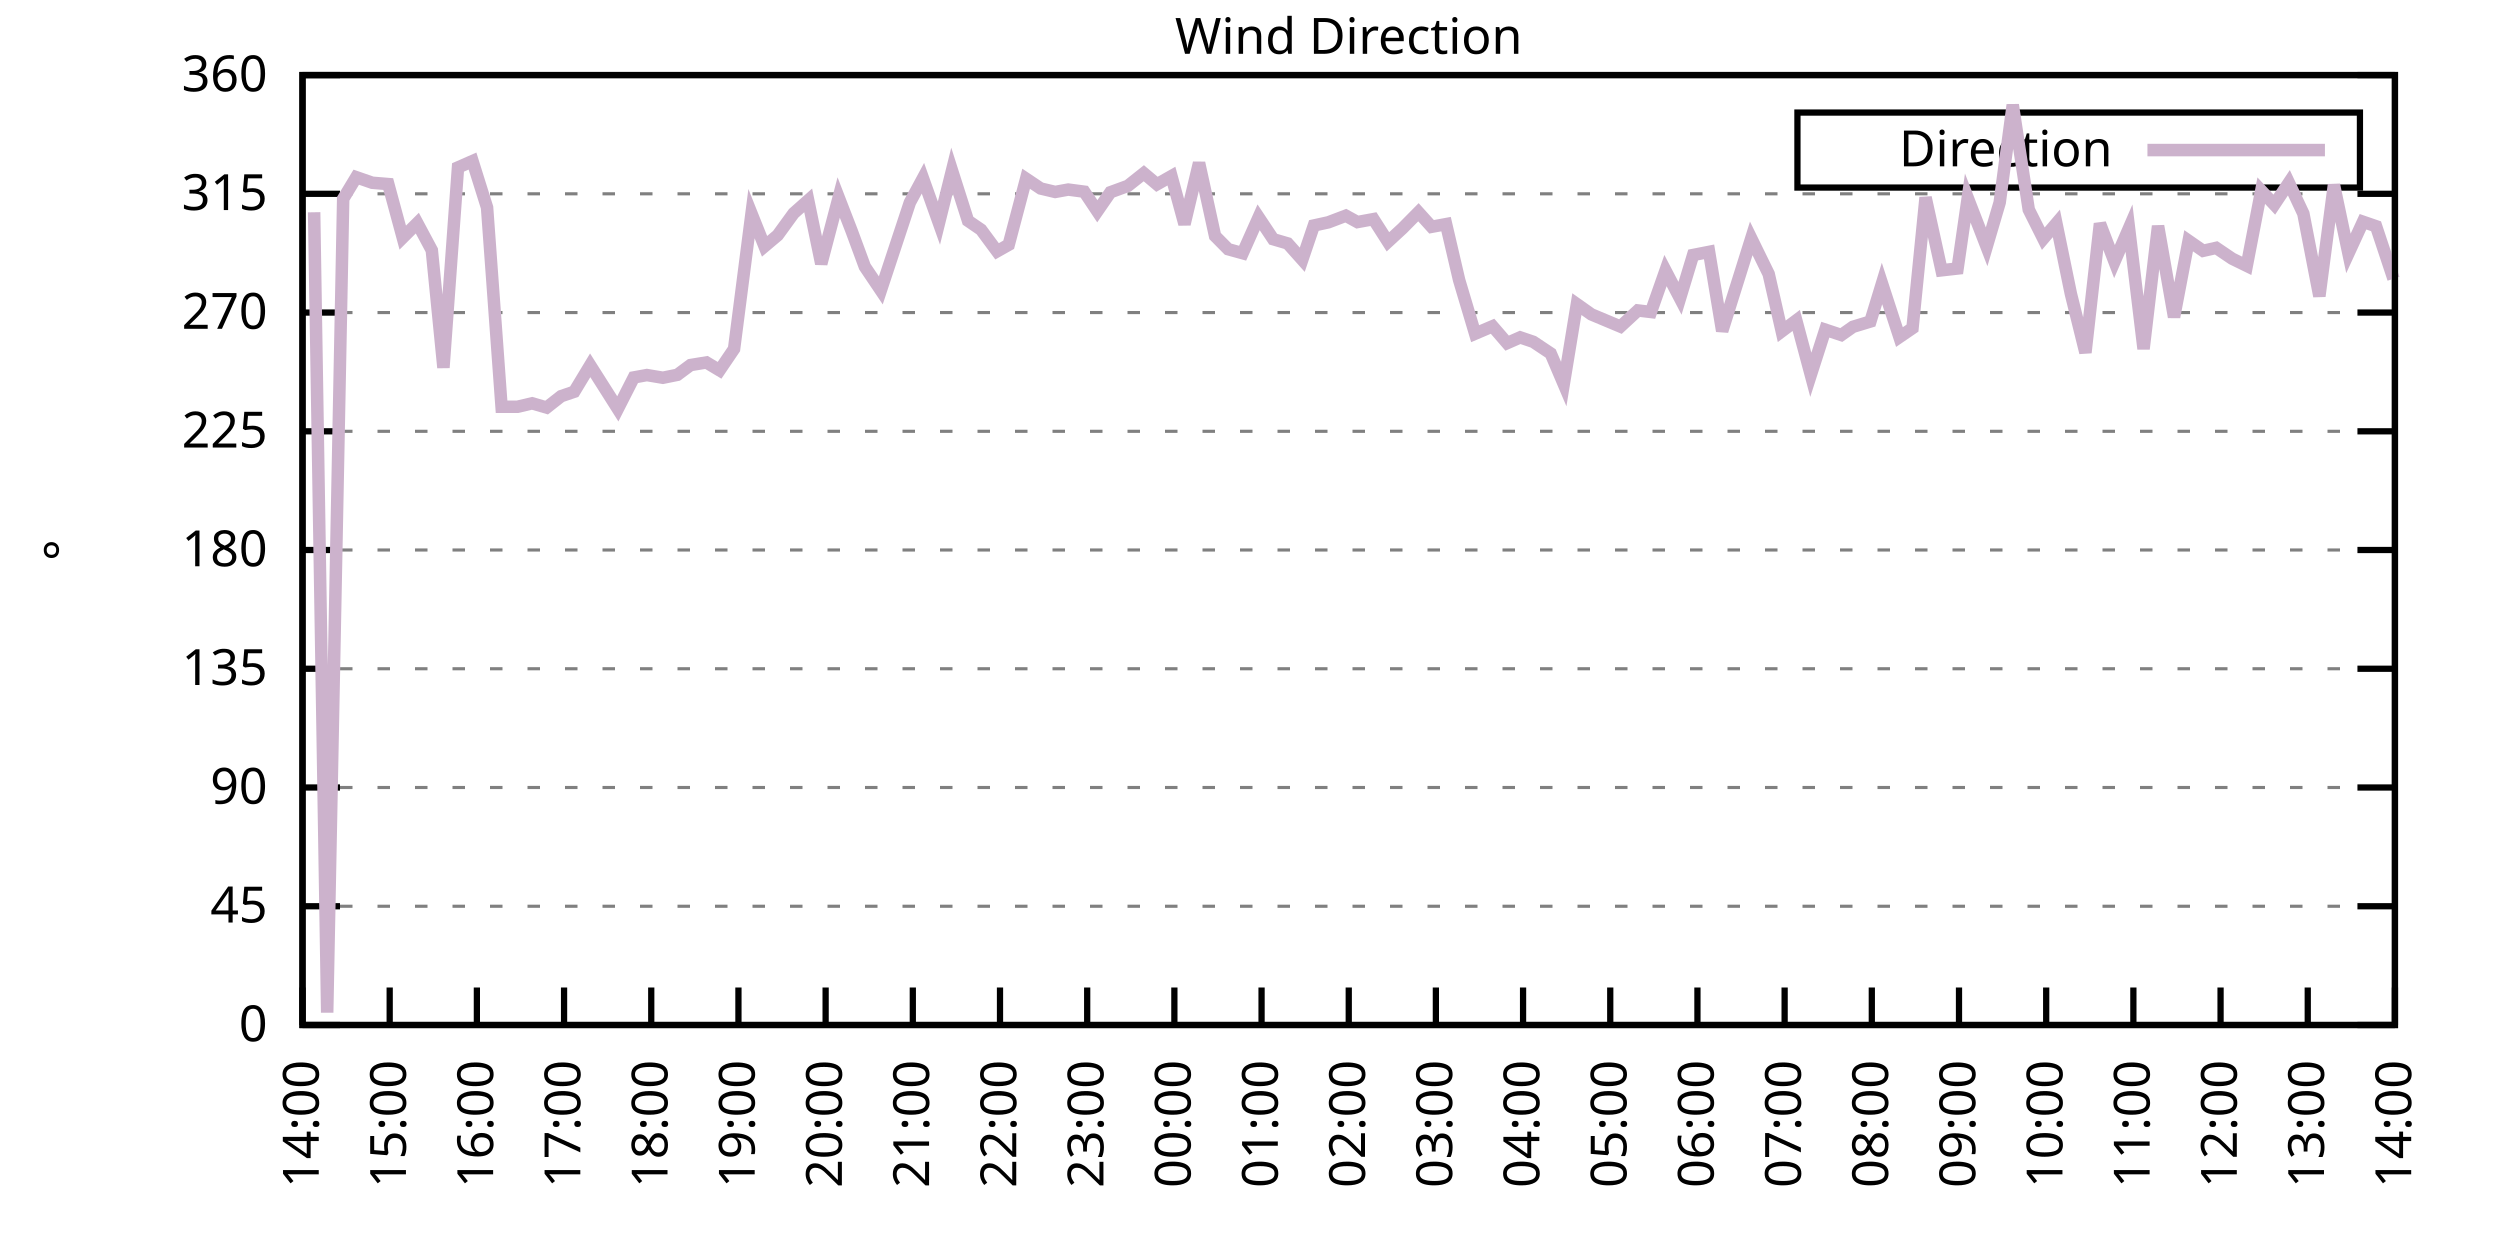
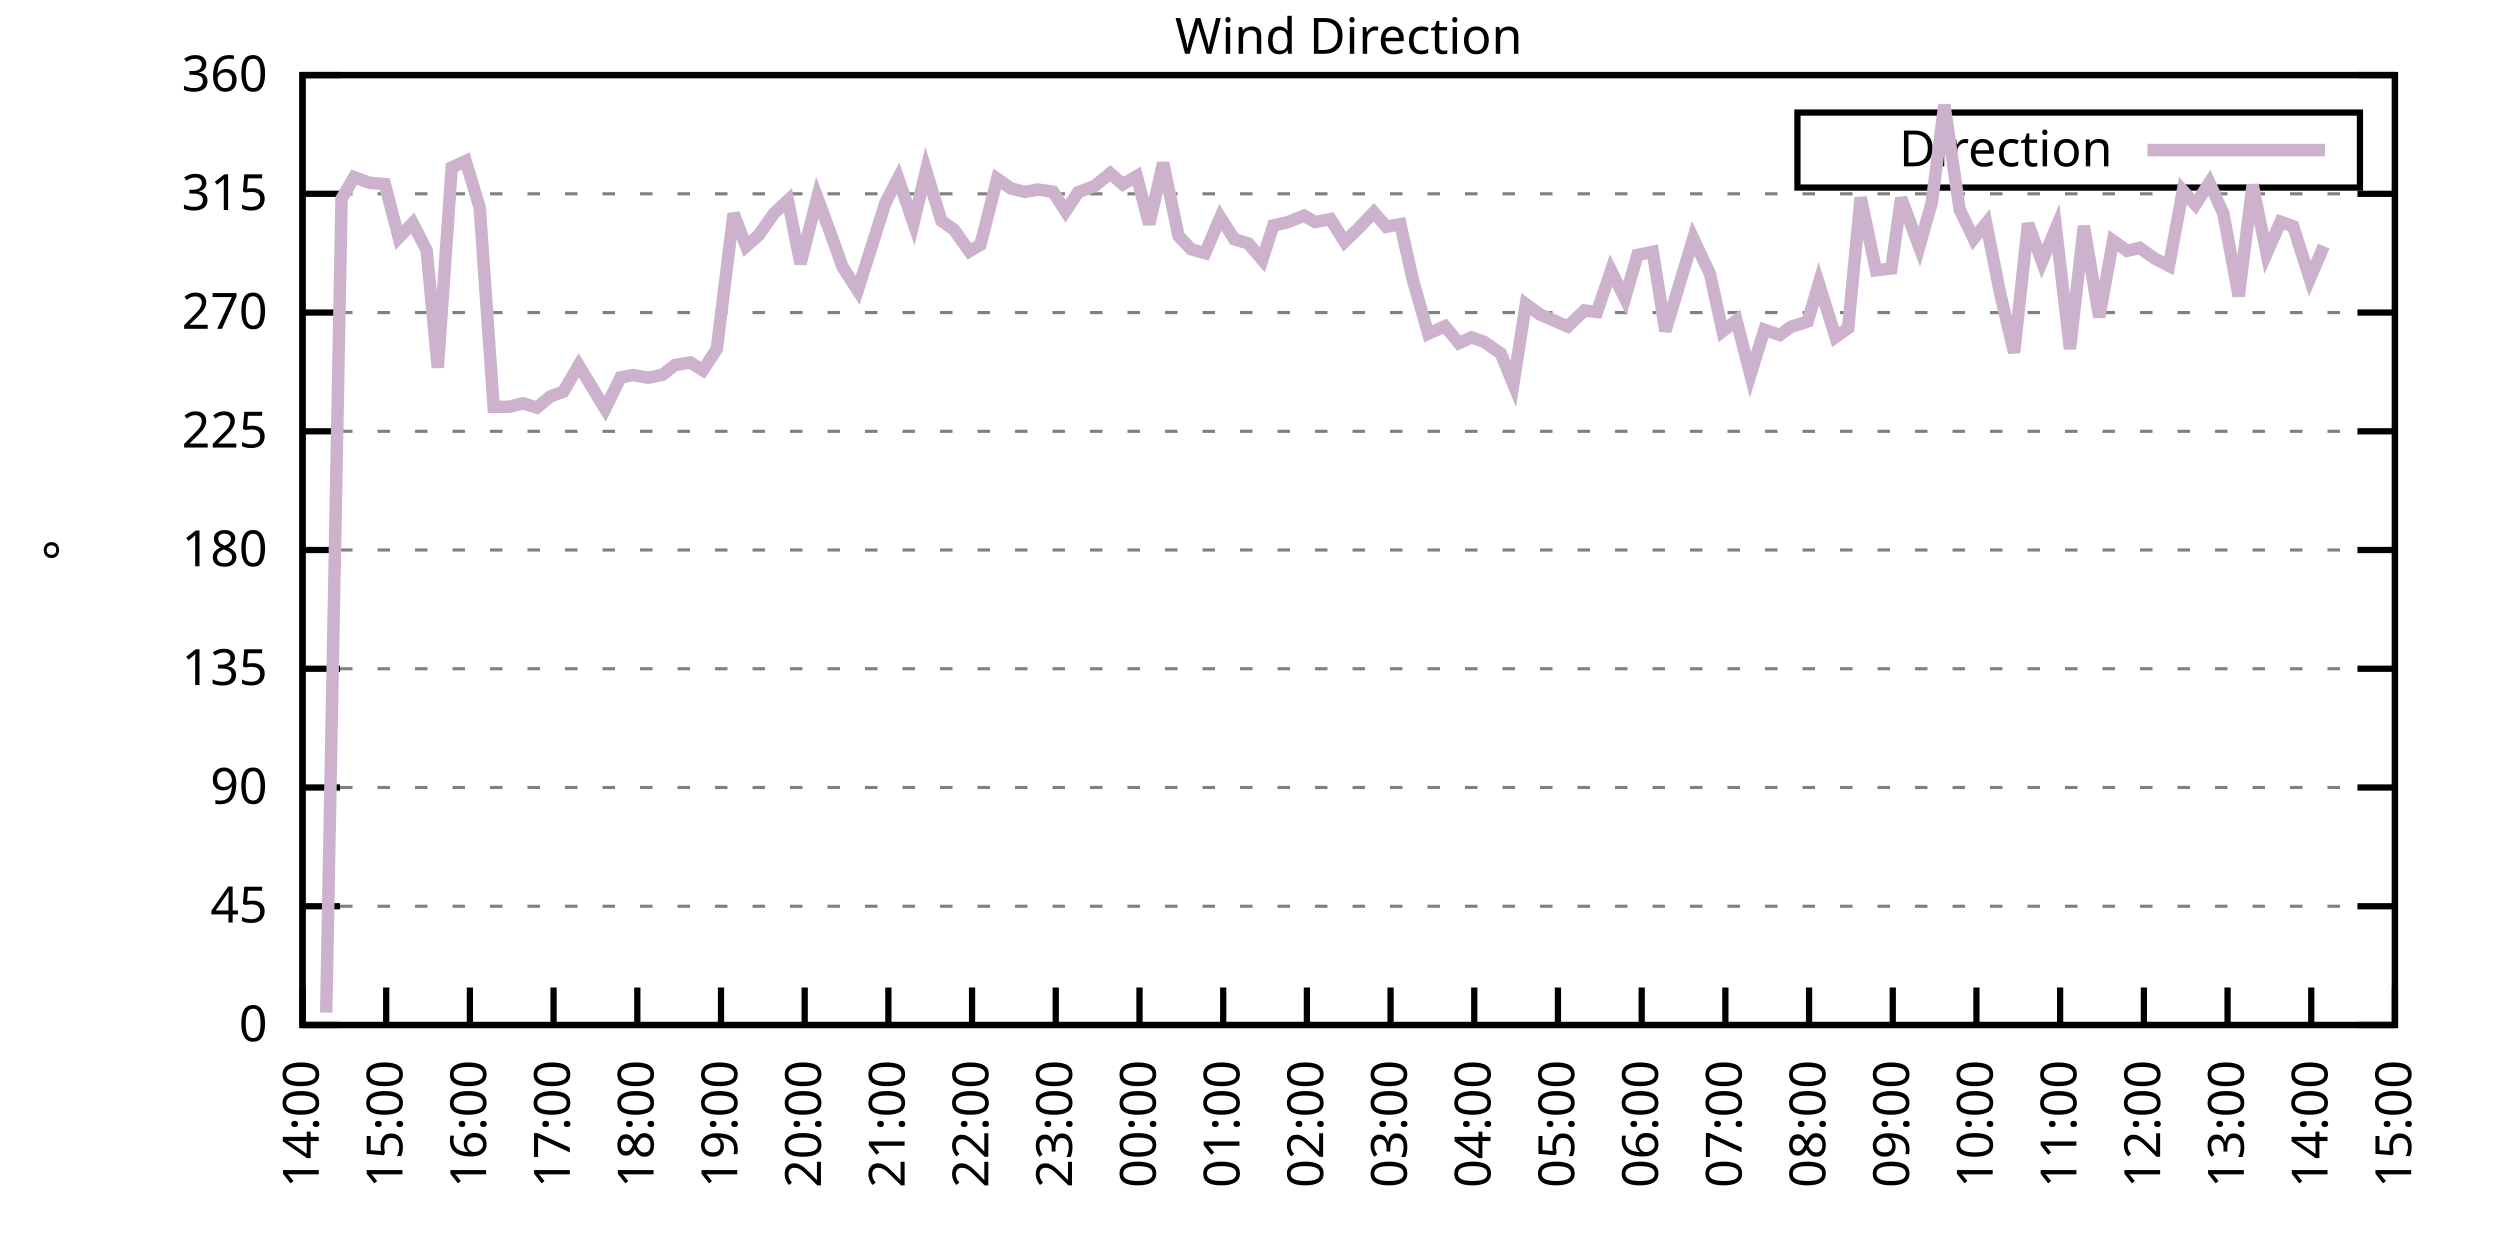
<svg xmlns="http://www.w3.org/2000/svg" xmlns:xlink="http://www.w3.org/1999/xlink" width="400" height="200" viewBox="0 0 400 200">
  <g id="gnuplot_canvas">
    <rect x="0" y="0" width="400" height="200" fill="none" />
    <defs>
      <circle id="gpDot" r="0.5" stroke-width="0.5" stroke="currentColor" />
      <path id="gpPt0" stroke-width="0.333" stroke="currentColor" d="M-1,0 h2 M0,-1 v2" />
      <path id="gpPt1" stroke-width="0.333" stroke="currentColor" d="M-1,-1 L1,1 M1,-1 L-1,1" />
      <path id="gpPt2" stroke-width="0.333" stroke="currentColor" d="M-1,0 L1,0 M0,-1 L0,1 M-1,-1 L1,1 M-1,1 L1,-1" />
      <rect id="gpPt3" stroke-width="0.333" stroke="currentColor" x="-1" y="-1" width="2" height="2" />
      <rect id="gpPt4" stroke-width="0.333" stroke="currentColor" fill="currentColor" x="-1" y="-1" width="2" height="2" />
      <circle id="gpPt5" stroke-width="0.333" stroke="currentColor" cx="0" cy="0" r="1" />
      <use xlink:href="#gpPt5" id="gpPt6" fill="currentColor" stroke="none" />
      <path id="gpPt7" stroke-width="0.333" stroke="currentColor" d="M0,-1.33 L-1.33,0.67 L1.33,0.67 z" />
      <use xlink:href="#gpPt7" id="gpPt8" fill="currentColor" stroke="none" />
      <use xlink:href="#gpPt7" id="gpPt9" stroke="currentColor" transform="rotate(180)" />
      <use xlink:href="#gpPt9" id="gpPt10" fill="currentColor" stroke="none" />
      <use xlink:href="#gpPt3" id="gpPt11" stroke="currentColor" transform="rotate(45)" />
      <use xlink:href="#gpPt11" id="gpPt12" fill="currentColor" stroke="none" />
      <path id="gpPt13" stroke-width="0.333" stroke="currentColor" d="M0,1.330 L1.265,0.411 L0.782,-1.067 L-0.782,-1.076 L-1.265,0.411 z" />
      <use xlink:href="#gpPt13" id="gpPt14" fill="currentColor" stroke="none" />
      <filter id="textbox" filterUnits="objectBoundingBox" x="0" y="0" height="1" width="1">
        <feFlood flood-color="white" flood-opacity="1" result="bgnd" />
        <feComposite in="SourceGraphic" in2="bgnd" operator="atop" />
      </filter>
      <filter id="greybox" filterUnits="objectBoundingBox" x="0" y="0" height="1" width="1">
        <feFlood flood-color="lightgrey" flood-opacity="1" result="grey" />
        <feComposite in="SourceGraphic" in2="grey" operator="atop" />
      </filter>
    </defs>
    <g fill="none" color="white" stroke="currentColor" stroke-width="1.00" stroke-linecap="butt" stroke-linejoin="miter">
</g>
    <g fill="none" color="black" stroke="currentColor" stroke-width="1.00" stroke-linecap="butt" stroke-linejoin="miter">
      <g stroke="none" shape-rendering="crispEdges">
        <polygon fill="rgb(255, 255, 255)" points="48.40,164.00 383.18,164.00 383.18,12.02 48.40,12.02 " />
      </g>
    </g>
    <g fill="none" color="black" stroke="currentColor" stroke-width="1.00" stroke-linecap="butt" stroke-linejoin="miter">
</g>
    <g fill="none" color="black" stroke="black" stroke-width="0.50" stroke-linecap="butt" stroke-linejoin="miter">
</g>
    <g fill="none" color="gray" stroke="currentColor" stroke-width="0.50" stroke-linecap="butt" stroke-linejoin="miter">
      <path stroke="gray" stroke-dasharray="2,4" class="gridline" d="M48.40,164.00 L383.19,164.00  " />
    </g>
    <g fill="none" color="gray" stroke="gray" stroke-width="1.00" stroke-linecap="butt" stroke-linejoin="miter">
</g>
    <g fill="none" color="black" stroke="currentColor" stroke-width="1.00" stroke-linecap="butt" stroke-linejoin="miter">
      <path stroke="black" d="M48.40,164.00 L54.40,164.00 M383.19,164.00 L377.19,164.00  " />
      <g transform="translate(42.80,166.60)" stroke="none" fill="black" font-family="Sans" font-size="8.00" text-anchor="end">
        <text>
          <tspan font-family="Sans"> 0</tspan>
        </text>
      </g>
    </g>
    <g fill="none" color="black" stroke="currentColor" stroke-width="1.00" stroke-linecap="butt" stroke-linejoin="miter">
</g>
    <g fill="none" color="black" stroke="black" stroke-width="0.50" stroke-linecap="butt" stroke-linejoin="miter">
</g>
    <g fill="none" color="gray" stroke="currentColor" stroke-width="0.50" stroke-linecap="butt" stroke-linejoin="miter">
      <path stroke="gray" stroke-dasharray="2,4" class="gridline" d="M48.40,145.00 L383.19,145.00  " />
    </g>
    <g fill="none" color="gray" stroke="gray" stroke-width="1.00" stroke-linecap="butt" stroke-linejoin="miter">
</g>
    <g fill="none" color="black" stroke="currentColor" stroke-width="1.00" stroke-linecap="butt" stroke-linejoin="miter">
      <path stroke="black" d="M48.40,145.00 L54.40,145.00 M383.19,145.00 L377.19,145.00  " />
      <g transform="translate(42.80,147.60)" stroke="none" fill="black" font-family="Sans" font-size="8.00" text-anchor="end">
        <text>
          <tspan font-family="Sans"> 45</tspan>
        </text>
      </g>
    </g>
    <g fill="none" color="black" stroke="currentColor" stroke-width="1.00" stroke-linecap="butt" stroke-linejoin="miter">
</g>
    <g fill="none" color="black" stroke="black" stroke-width="0.50" stroke-linecap="butt" stroke-linejoin="miter">
</g>
    <g fill="none" color="gray" stroke="currentColor" stroke-width="0.50" stroke-linecap="butt" stroke-linejoin="miter">
      <path stroke="gray" stroke-dasharray="2,4" class="gridline" d="M48.40,126.00 L383.19,126.00  " />
    </g>
    <g fill="none" color="gray" stroke="gray" stroke-width="1.00" stroke-linecap="butt" stroke-linejoin="miter">
</g>
    <g fill="none" color="black" stroke="currentColor" stroke-width="1.00" stroke-linecap="butt" stroke-linejoin="miter">
      <path stroke="black" d="M48.40,126.00 L54.40,126.00 M383.19,126.00 L377.19,126.00  " />
      <g transform="translate(42.80,128.60)" stroke="none" fill="black" font-family="Sans" font-size="8.00" text-anchor="end">
        <text>
          <tspan font-family="Sans"> 90</tspan>
        </text>
      </g>
    </g>
    <g fill="none" color="black" stroke="currentColor" stroke-width="1.00" stroke-linecap="butt" stroke-linejoin="miter">
</g>
    <g fill="none" color="black" stroke="black" stroke-width="0.50" stroke-linecap="butt" stroke-linejoin="miter">
</g>
    <g fill="none" color="gray" stroke="currentColor" stroke-width="0.50" stroke-linecap="butt" stroke-linejoin="miter">
      <path stroke="gray" stroke-dasharray="2,4" class="gridline" d="M48.40,107.00 L383.19,107.00  " />
    </g>
    <g fill="none" color="gray" stroke="gray" stroke-width="1.00" stroke-linecap="butt" stroke-linejoin="miter">
</g>
    <g fill="none" color="black" stroke="currentColor" stroke-width="1.00" stroke-linecap="butt" stroke-linejoin="miter">
      <path stroke="black" d="M48.40,107.00 L54.40,107.00 M383.19,107.00 L377.19,107.00  " />
      <g transform="translate(42.80,109.60)" stroke="none" fill="black" font-family="Sans" font-size="8.00" text-anchor="end">
        <text>
          <tspan font-family="Sans"> 135</tspan>
        </text>
      </g>
    </g>
    <g fill="none" color="black" stroke="currentColor" stroke-width="1.00" stroke-linecap="butt" stroke-linejoin="miter">
</g>
    <g fill="none" color="black" stroke="black" stroke-width="0.50" stroke-linecap="butt" stroke-linejoin="miter">
</g>
    <g fill="none" color="gray" stroke="currentColor" stroke-width="0.50" stroke-linecap="butt" stroke-linejoin="miter">
      <path stroke="gray" stroke-dasharray="2,4" class="gridline" d="M48.40,88.00 L383.19,88.00  " />
    </g>
    <g fill="none" color="gray" stroke="gray" stroke-width="1.00" stroke-linecap="butt" stroke-linejoin="miter">
</g>
    <g fill="none" color="black" stroke="currentColor" stroke-width="1.00" stroke-linecap="butt" stroke-linejoin="miter">
      <path stroke="black" d="M48.40,88.00 L54.40,88.00 M383.19,88.00 L377.19,88.00  " />
      <g transform="translate(42.80,90.60)" stroke="none" fill="black" font-family="Sans" font-size="8.00" text-anchor="end">
        <text>
          <tspan font-family="Sans"> 180</tspan>
        </text>
      </g>
    </g>
    <g fill="none" color="black" stroke="currentColor" stroke-width="1.00" stroke-linecap="butt" stroke-linejoin="miter">
</g>
    <g fill="none" color="black" stroke="black" stroke-width="0.50" stroke-linecap="butt" stroke-linejoin="miter">
</g>
    <g fill="none" color="gray" stroke="currentColor" stroke-width="0.50" stroke-linecap="butt" stroke-linejoin="miter">
      <path stroke="gray" stroke-dasharray="2,4" class="gridline" d="M48.40,69.01 L383.19,69.01  " />
    </g>
    <g fill="none" color="gray" stroke="gray" stroke-width="1.00" stroke-linecap="butt" stroke-linejoin="miter">
</g>
    <g fill="none" color="black" stroke="currentColor" stroke-width="1.00" stroke-linecap="butt" stroke-linejoin="miter">
      <path stroke="black" d="M48.40,69.01 L54.40,69.01 M383.19,69.01 L377.19,69.01  " />
      <g transform="translate(42.80,71.61)" stroke="none" fill="black" font-family="Sans" font-size="8.00" text-anchor="end">
        <text>
          <tspan font-family="Sans"> 225</tspan>
        </text>
      </g>
    </g>
    <g fill="none" color="black" stroke="currentColor" stroke-width="1.00" stroke-linecap="butt" stroke-linejoin="miter">
</g>
    <g fill="none" color="black" stroke="black" stroke-width="0.50" stroke-linecap="butt" stroke-linejoin="miter">
</g>
    <g fill="none" color="gray" stroke="currentColor" stroke-width="0.50" stroke-linecap="butt" stroke-linejoin="miter">
      <path stroke="gray" stroke-dasharray="2,4" class="gridline" d="M48.40,50.01 L383.19,50.01  " />
    </g>
    <g fill="none" color="gray" stroke="gray" stroke-width="1.00" stroke-linecap="butt" stroke-linejoin="miter">
</g>
    <g fill="none" color="black" stroke="currentColor" stroke-width="1.00" stroke-linecap="butt" stroke-linejoin="miter">
      <path stroke="black" d="M48.40,50.01 L54.40,50.01 M383.19,50.01 L377.19,50.01  " />
      <g transform="translate(42.80,52.61)" stroke="none" fill="black" font-family="Sans" font-size="8.00" text-anchor="end">
        <text>
          <tspan font-family="Sans"> 270</tspan>
        </text>
      </g>
    </g>
    <g fill="none" color="black" stroke="currentColor" stroke-width="1.00" stroke-linecap="butt" stroke-linejoin="miter">
</g>
    <g fill="none" color="black" stroke="black" stroke-width="0.50" stroke-linecap="butt" stroke-linejoin="miter">
</g>
    <g fill="none" color="gray" stroke="currentColor" stroke-width="0.50" stroke-linecap="butt" stroke-linejoin="miter">
      <path stroke="gray" stroke-dasharray="2,4" class="gridline" d="M48.40,31.01 L383.19,31.01  " />
    </g>
    <g fill="none" color="gray" stroke="gray" stroke-width="1.00" stroke-linecap="butt" stroke-linejoin="miter">
</g>
    <g fill="none" color="black" stroke="currentColor" stroke-width="1.00" stroke-linecap="butt" stroke-linejoin="miter">
      <path stroke="black" d="M48.40,31.01 L54.40,31.01 M383.19,31.01 L377.19,31.01  " />
      <g transform="translate(42.80,33.61)" stroke="none" fill="black" font-family="Sans" font-size="8.00" text-anchor="end">
        <text>
          <tspan font-family="Sans"> 315</tspan>
        </text>
      </g>
    </g>
    <g fill="none" color="black" stroke="currentColor" stroke-width="1.00" stroke-linecap="butt" stroke-linejoin="miter">
</g>
    <g fill="none" color="black" stroke="black" stroke-width="0.50" stroke-linecap="butt" stroke-linejoin="miter">
</g>
    <g fill="none" color="gray" stroke="currentColor" stroke-width="0.50" stroke-linecap="butt" stroke-linejoin="miter">
      <path stroke="gray" stroke-dasharray="2,4" class="gridline" d="M48.40,12.01 L383.19,12.01  " />
    </g>
    <g fill="none" color="gray" stroke="gray" stroke-width="1.00" stroke-linecap="butt" stroke-linejoin="miter">
</g>
    <g fill="none" color="black" stroke="currentColor" stroke-width="1.00" stroke-linecap="butt" stroke-linejoin="miter">
      <path stroke="black" d="M48.40,12.01 L54.40,12.01 M383.19,12.01 L377.19,12.01  " />
      <g transform="translate(42.80,14.61)" stroke="none" fill="black" font-family="Sans" font-size="8.00" text-anchor="end">
        <text>
          <tspan font-family="Sans"> 360</tspan>
        </text>
      </g>
    </g>
    <g fill="none" color="black" stroke="currentColor" stroke-width="1.00" stroke-linecap="butt" stroke-linejoin="miter">
      <path stroke="black" d="M48.40,164.00 L48.40,158.00  " />
      <g transform="translate(51.00,169.60) rotate(270.00)" stroke="none" fill="black" font-family="Sans" font-size="8.00" text-anchor="end">
        <text>
          <tspan font-family="Sans">14:00</tspan>
        </text>
      </g>
    </g>
    <g fill="none" color="black" stroke="currentColor" stroke-width="1.00" stroke-linecap="butt" stroke-linejoin="miter">
-       <path stroke="black" d="M62.35,164.00 L62.35,158.00  " />
-       <g transform="translate(64.95,169.60) rotate(270.00)" stroke="none" fill="black" font-family="Sans" font-size="8.00" text-anchor="end">
+       <path stroke="black" d="M61.79,164.00 L61.79,158.00  " />
+       <g transform="translate(64.39,169.60) rotate(270.00)" stroke="none" fill="black" font-family="Sans" font-size="8.00" text-anchor="end">
        <text>
          <tspan font-family="Sans">15:00</tspan>
        </text>
      </g>
    </g>
    <g fill="none" color="black" stroke="currentColor" stroke-width="1.00" stroke-linecap="butt" stroke-linejoin="miter">
-       <path stroke="black" d="M76.30,164.00 L76.30,158.00  " />
-       <g transform="translate(78.90,169.60) rotate(270.00)" stroke="none" fill="black" font-family="Sans" font-size="8.00" text-anchor="end">
+       <path stroke="black" d="M75.18,164.00 L75.18,158.00  " />
+       <g transform="translate(77.78,169.60) rotate(270.00)" stroke="none" fill="black" font-family="Sans" font-size="8.00" text-anchor="end">
        <text>
          <tspan font-family="Sans">16:00</tspan>
        </text>
      </g>
    </g>
    <g fill="none" color="black" stroke="currentColor" stroke-width="1.00" stroke-linecap="butt" stroke-linejoin="miter">
-       <path stroke="black" d="M90.25,164.00 L90.25,158.00  " />
-       <g transform="translate(92.85,169.60) rotate(270.00)" stroke="none" fill="black" font-family="Sans" font-size="8.00" text-anchor="end">
+       <path stroke="black" d="M88.57,164.00 L88.57,158.00  " />
+       <g transform="translate(91.17,169.60) rotate(270.00)" stroke="none" fill="black" font-family="Sans" font-size="8.00" text-anchor="end">
        <text>
          <tspan font-family="Sans">17:00</tspan>
        </text>
      </g>
    </g>
    <g fill="none" color="black" stroke="currentColor" stroke-width="1.00" stroke-linecap="butt" stroke-linejoin="miter">
-       <path stroke="black" d="M104.20,164.00 L104.20,158.00  " />
-       <g transform="translate(106.80,169.60) rotate(270.00)" stroke="none" fill="black" font-family="Sans" font-size="8.00" text-anchor="end">
+       <path stroke="black" d="M101.97,164.00 L101.97,158.00  " />
+       <g transform="translate(104.57,169.60) rotate(270.00)" stroke="none" fill="black" font-family="Sans" font-size="8.00" text-anchor="end">
        <text>
          <tspan font-family="Sans">18:00</tspan>
        </text>
      </g>
    </g>
    <g fill="none" color="black" stroke="currentColor" stroke-width="1.00" stroke-linecap="butt" stroke-linejoin="miter">
-       <path stroke="black" d="M118.15,164.00 L118.15,158.00  " />
-       <g transform="translate(120.75,169.60) rotate(270.00)" stroke="none" fill="black" font-family="Sans" font-size="8.00" text-anchor="end">
+       <path stroke="black" d="M115.36,164.00 L115.36,158.00  " />
+       <g transform="translate(117.96,169.60) rotate(270.00)" stroke="none" fill="black" font-family="Sans" font-size="8.00" text-anchor="end">
        <text>
          <tspan font-family="Sans">19:00</tspan>
        </text>
      </g>
    </g>
    <g fill="none" color="black" stroke="currentColor" stroke-width="1.00" stroke-linecap="butt" stroke-linejoin="miter">
-       <path stroke="black" d="M132.10,164.00 L132.10,158.00  " />
-       <g transform="translate(134.70,169.60) rotate(270.00)" stroke="none" fill="black" font-family="Sans" font-size="8.00" text-anchor="end">
+       <path stroke="black" d="M128.75,164.00 L128.75,158.00  " />
+       <g transform="translate(131.35,169.60) rotate(270.00)" stroke="none" fill="black" font-family="Sans" font-size="8.00" text-anchor="end">
        <text>
          <tspan font-family="Sans">20:00</tspan>
        </text>
      </g>
    </g>
    <g fill="none" color="black" stroke="currentColor" stroke-width="1.00" stroke-linecap="butt" stroke-linejoin="miter">
-       <path stroke="black" d="M146.05,164.00 L146.05,158.00  " />
-       <g transform="translate(148.65,169.60) rotate(270.00)" stroke="none" fill="black" font-family="Sans" font-size="8.00" text-anchor="end">
+       <path stroke="black" d="M142.14,164.00 L142.14,158.00  " />
+       <g transform="translate(144.74,169.60) rotate(270.00)" stroke="none" fill="black" font-family="Sans" font-size="8.00" text-anchor="end">
        <text>
          <tspan font-family="Sans">21:00</tspan>
        </text>
      </g>
    </g>
    <g fill="none" color="black" stroke="currentColor" stroke-width="1.00" stroke-linecap="butt" stroke-linejoin="miter">
-       <path stroke="black" d="M160.00,164.00 L160.00,158.00  " />
-       <g transform="translate(162.60,169.60) rotate(270.00)" stroke="none" fill="black" font-family="Sans" font-size="8.00" text-anchor="end">
+       <path stroke="black" d="M155.53,164.00 L155.53,158.00  " />
+       <g transform="translate(158.13,169.60) rotate(270.00)" stroke="none" fill="black" font-family="Sans" font-size="8.00" text-anchor="end">
        <text>
          <tspan font-family="Sans">22:00</tspan>
        </text>
      </g>
    </g>
    <g fill="none" color="black" stroke="currentColor" stroke-width="1.00" stroke-linecap="butt" stroke-linejoin="miter">
-       <path stroke="black" d="M173.95,164.00 L173.95,158.00  " />
-       <g transform="translate(176.55,169.60) rotate(270.00)" stroke="none" fill="black" font-family="Sans" font-size="8.00" text-anchor="end">
+       <path stroke="black" d="M168.92,164.00 L168.92,158.00  " />
+       <g transform="translate(171.52,169.60) rotate(270.00)" stroke="none" fill="black" font-family="Sans" font-size="8.00" text-anchor="end">
        <text>
          <tspan font-family="Sans">23:00</tspan>
        </text>
      </g>
    </g>
    <g fill="none" color="black" stroke="currentColor" stroke-width="1.00" stroke-linecap="butt" stroke-linejoin="miter">
-       <path stroke="black" d="M187.90,164.00 L187.90,158.00  " />
-       <g transform="translate(190.50,169.60) rotate(270.00)" stroke="none" fill="black" font-family="Sans" font-size="8.00" text-anchor="end">
+       <path stroke="black" d="M182.32,164.00 L182.32,158.00  " />
+       <g transform="translate(184.92,169.60) rotate(270.00)" stroke="none" fill="black" font-family="Sans" font-size="8.00" text-anchor="end">
        <text>
          <tspan font-family="Sans">00:00</tspan>
        </text>
      </g>
    </g>
    <g fill="none" color="black" stroke="currentColor" stroke-width="1.00" stroke-linecap="butt" stroke-linejoin="miter">
-       <path stroke="black" d="M201.85,164.00 L201.85,158.00  " />
-       <g transform="translate(204.45,169.60) rotate(270.00)" stroke="none" fill="black" font-family="Sans" font-size="8.00" text-anchor="end">
+       <path stroke="black" d="M195.71,164.00 L195.71,158.00  " />
+       <g transform="translate(198.31,169.60) rotate(270.00)" stroke="none" fill="black" font-family="Sans" font-size="8.00" text-anchor="end">
        <text>
          <tspan font-family="Sans">01:00</tspan>
        </text>
      </g>
    </g>
    <g fill="none" color="black" stroke="currentColor" stroke-width="1.00" stroke-linecap="butt" stroke-linejoin="miter">
-       <path stroke="black" d="M215.80,164.00 L215.80,158.00  " />
-       <g transform="translate(218.40,169.60) rotate(270.00)" stroke="none" fill="black" font-family="Sans" font-size="8.00" text-anchor="end">
+       <path stroke="black" d="M209.10,164.00 L209.10,158.00  " />
+       <g transform="translate(211.70,169.60) rotate(270.00)" stroke="none" fill="black" font-family="Sans" font-size="8.00" text-anchor="end">
        <text>
          <tspan font-family="Sans">02:00</tspan>
        </text>
      </g>
    </g>
    <g fill="none" color="black" stroke="currentColor" stroke-width="1.00" stroke-linecap="butt" stroke-linejoin="miter">
-       <path stroke="black" d="M229.74,164.00 L229.74,158.00  " />
-       <g transform="translate(232.34,169.60) rotate(270.00)" stroke="none" fill="black" font-family="Sans" font-size="8.00" text-anchor="end">
+       <path stroke="black" d="M222.49,164.00 L222.49,158.00  " />
+       <g transform="translate(225.09,169.60) rotate(270.00)" stroke="none" fill="black" font-family="Sans" font-size="8.00" text-anchor="end">
        <text>
          <tspan font-family="Sans">03:00</tspan>
        </text>
      </g>
    </g>
    <g fill="none" color="black" stroke="currentColor" stroke-width="1.00" stroke-linecap="butt" stroke-linejoin="miter">
-       <path stroke="black" d="M243.69,164.00 L243.69,158.00  " />
-       <g transform="translate(246.29,169.60) rotate(270.00)" stroke="none" fill="black" font-family="Sans" font-size="8.00" text-anchor="end">
+       <path stroke="black" d="M235.88,164.00 L235.88,158.00  " />
+       <g transform="translate(238.48,169.60) rotate(270.00)" stroke="none" fill="black" font-family="Sans" font-size="8.00" text-anchor="end">
        <text>
          <tspan font-family="Sans">04:00</tspan>
        </text>
      </g>
    </g>
    <g fill="none" color="black" stroke="currentColor" stroke-width="1.00" stroke-linecap="butt" stroke-linejoin="miter">
-       <path stroke="black" d="M257.64,164.00 L257.64,158.00  " />
-       <g transform="translate(260.24,169.60) rotate(270.00)" stroke="none" fill="black" font-family="Sans" font-size="8.00" text-anchor="end">
+       <path stroke="black" d="M249.27,164.00 L249.27,158.00  " />
+       <g transform="translate(251.87,169.60) rotate(270.00)" stroke="none" fill="black" font-family="Sans" font-size="8.00" text-anchor="end">
        <text>
          <tspan font-family="Sans">05:00</tspan>
        </text>
      </g>
    </g>
    <g fill="none" color="black" stroke="currentColor" stroke-width="1.00" stroke-linecap="butt" stroke-linejoin="miter">
-       <path stroke="black" d="M271.59,164.00 L271.59,158.00  " />
-       <g transform="translate(274.19,169.60) rotate(270.00)" stroke="none" fill="black" font-family="Sans" font-size="8.00" text-anchor="end">
+       <path stroke="black" d="M262.67,164.00 L262.67,158.00  " />
+       <g transform="translate(265.27,169.60) rotate(270.00)" stroke="none" fill="black" font-family="Sans" font-size="8.00" text-anchor="end">
        <text>
          <tspan font-family="Sans">06:00</tspan>
        </text>
      </g>
    </g>
    <g fill="none" color="black" stroke="currentColor" stroke-width="1.00" stroke-linecap="butt" stroke-linejoin="miter">
-       <path stroke="black" d="M285.54,164.00 L285.54,158.00  " />
-       <g transform="translate(288.14,169.60) rotate(270.00)" stroke="none" fill="black" font-family="Sans" font-size="8.00" text-anchor="end">
+       <path stroke="black" d="M276.06,164.00 L276.06,158.00  " />
+       <g transform="translate(278.66,169.60) rotate(270.00)" stroke="none" fill="black" font-family="Sans" font-size="8.00" text-anchor="end">
        <text>
          <tspan font-family="Sans">07:00</tspan>
        </text>
      </g>
    </g>
    <g fill="none" color="black" stroke="currentColor" stroke-width="1.00" stroke-linecap="butt" stroke-linejoin="miter">
-       <path stroke="black" d="M299.49,164.00 L299.49,158.00  " />
-       <g transform="translate(302.09,169.60) rotate(270.00)" stroke="none" fill="black" font-family="Sans" font-size="8.00" text-anchor="end">
+       <path stroke="black" d="M289.45,164.00 L289.45,158.00  " />
+       <g transform="translate(292.05,169.60) rotate(270.00)" stroke="none" fill="black" font-family="Sans" font-size="8.00" text-anchor="end">
        <text>
          <tspan font-family="Sans">08:00</tspan>
        </text>
      </g>
    </g>
    <g fill="none" color="black" stroke="currentColor" stroke-width="1.00" stroke-linecap="butt" stroke-linejoin="miter">
-       <path stroke="black" d="M313.44,164.00 L313.44,158.00  " />
-       <g transform="translate(316.04,169.60) rotate(270.00)" stroke="none" fill="black" font-family="Sans" font-size="8.00" text-anchor="end">
+       <path stroke="black" d="M302.84,164.00 L302.84,158.00  " />
+       <g transform="translate(305.44,169.60) rotate(270.00)" stroke="none" fill="black" font-family="Sans" font-size="8.00" text-anchor="end">
        <text>
          <tspan font-family="Sans">09:00</tspan>
        </text>
      </g>
    </g>
    <g fill="none" color="black" stroke="currentColor" stroke-width="1.00" stroke-linecap="butt" stroke-linejoin="miter">
-       <path stroke="black" d="M327.39,164.00 L327.39,158.00  " />
-       <g transform="translate(329.99,169.60) rotate(270.00)" stroke="none" fill="black" font-family="Sans" font-size="8.00" text-anchor="end">
+       <path stroke="black" d="M316.23,164.00 L316.23,158.00  " />
+       <g transform="translate(318.83,169.60) rotate(270.00)" stroke="none" fill="black" font-family="Sans" font-size="8.00" text-anchor="end">
        <text>
          <tspan font-family="Sans">10:00</tspan>
        </text>
      </g>
    </g>
    <g fill="none" color="black" stroke="currentColor" stroke-width="1.00" stroke-linecap="butt" stroke-linejoin="miter">
-       <path stroke="black" d="M341.34,164.00 L341.34,158.00  " />
-       <g transform="translate(343.94,169.60) rotate(270.00)" stroke="none" fill="black" font-family="Sans" font-size="8.00" text-anchor="end">
+       <path stroke="black" d="M329.62,164.00 L329.62,158.00  " />
+       <g transform="translate(332.22,169.60) rotate(270.00)" stroke="none" fill="black" font-family="Sans" font-size="8.00" text-anchor="end">
        <text>
          <tspan font-family="Sans">11:00</tspan>
        </text>
      </g>
    </g>
    <g fill="none" color="black" stroke="currentColor" stroke-width="1.00" stroke-linecap="butt" stroke-linejoin="miter">
-       <path stroke="black" d="M355.29,164.00 L355.29,158.00  " />
-       <g transform="translate(357.89,169.60) rotate(270.00)" stroke="none" fill="black" font-family="Sans" font-size="8.00" text-anchor="end">
+       <path stroke="black" d="M343.02,164.00 L343.02,158.00  " />
+       <g transform="translate(345.62,169.60) rotate(270.00)" stroke="none" fill="black" font-family="Sans" font-size="8.00" text-anchor="end">
        <text>
          <tspan font-family="Sans">12:00</tspan>
        </text>
      </g>
    </g>
    <g fill="none" color="black" stroke="currentColor" stroke-width="1.00" stroke-linecap="butt" stroke-linejoin="miter">
-       <path stroke="black" d="M369.24,164.00 L369.24,158.00  " />
-       <g transform="translate(371.84,169.60) rotate(270.00)" stroke="none" fill="black" font-family="Sans" font-size="8.00" text-anchor="end">
+       <path stroke="black" d="M356.41,164.00 L356.41,158.00  " />
+       <g transform="translate(359.01,169.60) rotate(270.00)" stroke="none" fill="black" font-family="Sans" font-size="8.00" text-anchor="end">
        <text>
          <tspan font-family="Sans">13:00</tspan>
+         </text>
+       </g>
+     </g>
+     <g fill="none" color="black" stroke="currentColor" stroke-width="1.00" stroke-linecap="butt" stroke-linejoin="miter">
+       <path stroke="black" d="M369.80,164.00 L369.80,158.00  " />
+       <g transform="translate(372.40,169.60) rotate(270.00)" stroke="none" fill="black" font-family="Sans" font-size="8.00" text-anchor="end">
+         <text>
+           <tspan font-family="Sans">14:00</tspan>
        </text>
      </g>
    </g>
    <g fill="none" color="black" stroke="currentColor" stroke-width="1.00" stroke-linecap="butt" stroke-linejoin="miter">
      <path stroke="black" d="M383.19,164.00 L383.19,158.00  " />
      <g transform="translate(385.79,169.60) rotate(270.00)" stroke="none" fill="black" font-family="Sans" font-size="8.00" text-anchor="end">
        <text>
-           <tspan font-family="Sans">14:00</tspan>
+           <tspan font-family="Sans">15:00</tspan>
        </text>
      </g>
    </g>
    <g fill="none" color="black" stroke="currentColor" stroke-width="1.00" stroke-linecap="butt" stroke-linejoin="miter">
</g>
    <g fill="none" color="black" stroke="currentColor" stroke-width="1.00" stroke-linecap="butt" stroke-linejoin="miter">
      <path stroke="black" d="M48.40,12.01 L48.40,164.00 L383.19,164.00 L383.19,12.01 L48.40,12.01 Z  " />
    </g>
    <g fill="none" color="black" stroke="currentColor" stroke-width="1.00" stroke-linecap="butt" stroke-linejoin="miter">
</g>
    <g fill="none" color="black" stroke="currentColor" stroke-width="1.00" stroke-linecap="butt" stroke-linejoin="miter">
      <path stroke="black" d="M287.59,30.01 L287.59,18.01 L377.59,18.01 L377.59,30.01 L287.59,30.01 Z  " />
    </g>
    <g id="Wind_direction_plot_1">
      <g fill="none" color="white" stroke="black" stroke-width="2.00" stroke-linecap="butt" stroke-linejoin="miter">
</g>
      <g fill="none" color="black" stroke="currentColor" stroke-width="2.00" stroke-linecap="butt" stroke-linejoin="miter">
        <g transform="translate(337.99,26.61)" stroke="none" fill="black" font-family="Sans" font-size="8.00" text-anchor="end">
          <text>
            <tspan font-family="Sans">Direction</tspan>
          </text>
        </g>
      </g>
      <g fill="none" color="black" stroke="currentColor" stroke-width="2.00" stroke-linecap="butt" stroke-linejoin="miter">
-         <path stroke="rgb(204, 178, 204)" d="M343.59,24.01 L371.99,24.01 M50.26,33.96 L52.35,162.02 L54.91,31.81 L57.00,28.35 L59.56,29.24 L62.12,29.45   L64.44,38.02 L66.77,35.70 L69.09,40.04 L70.95,58.83 L73.28,26.79 L75.60,25.77 L77.93,33.20 L80.25,65.08   L82.81,65.08 L85.13,64.53 L87.46,65.21 L89.78,63.39 L91.88,62.67 L94.43,58.45 L96.76,62.12 L98.85,65.42   L101.41,60.39 L103.50,60.01 L106.06,60.44 L108.38,59.97 L110.48,58.41 L113.03,57.99 L115.13,59.25 L117.45,55.83   L120.24,34.18 L122.33,39.41 L124.43,37.64 L126.98,34.13 L129.31,32.06 L131.40,42.20 L134.19,31.60 L136.28,37.00   L138.37,42.66 L140.93,46.46 L145.58,32.40 L147.67,28.52 L150.23,35.70 L152.32,27.29 L154.88,35.32 L156.97,36.75   L159.53,40.21 L161.39,39.16 L164.18,28.60 L166.51,30.16 L168.83,30.71 L170.92,30.33 L173.48,30.67 L175.57,33.80   L177.67,30.76 L180.46,29.74 L183.01,27.72 L185.11,29.49 L187.43,28.18 L189.52,35.86 L191.85,26.07 L194.41,37.76   L196.50,39.87 L198.82,40.51 L201.38,34.77 L203.71,38.27 L206.03,38.95 L208.36,41.56 L210.22,36.08 L212.54,35.57   L215.33,34.51 L217.19,35.53 L219.75,35.06 L222.07,38.69 L224.40,36.54 L226.95,33.96 L229.05,36.29 L231.37,35.86   L233.46,44.81 L236.02,53.39 L238.81,52.20 L241.14,54.90 L243.23,53.98 L245.32,54.69 L248.11,56.55 L250.20,61.45   L252.30,48.66 L254.62,50.30 L259.27,52.25 L262.06,49.67 L264.15,49.92 L266.48,43.29 L268.80,47.73 L270.90,40.80   L273.45,40.30 L275.55,52.96 L280.20,38.14 L282.99,43.84 L285.08,53.01 L287.40,51.27 L289.73,59.97 L292.05,52.75   L294.61,53.60 L296.47,52.29 L299.26,51.44 L301.12,45.36 L303.91,53.93 L306.00,52.50 L308.09,31.60 L310.65,43.25   L313.21,42.96 L314.84,31.68 L317.86,39.49 L319.95,32.40 L322.04,16.78 L324.60,33.54 L326.93,38.19 L329.02,35.74   L331.34,47.01 L333.67,56.42 L335.99,35.78 L338.32,41.86 L340.64,36.50 L342.97,55.83 L345.29,36.16 L347.85,50.73   L350.18,38.52 L352.50,40.13 L354.59,39.66 L357.15,41.39 L359.48,42.53 L361.80,30.50 L363.89,32.74 L366.22,29.24   L368.54,34.18 L371.10,47.39 L373.43,29.57 L375.75,40.55 L378.08,35.48 L380.17,36.20 L382.96,44.60  " />
+         <path stroke="rgb(204, 178, 204)" d="M343.59,24.01 L371.99,24.01 M52.19,162.02 L54.65,31.81 L56.66,28.35 L59.11,29.24 L61.57,29.45 L63.80,38.02   L66.03,35.70 L68.26,40.04 L70.05,58.83 L72.28,26.79 L74.51,25.77 L76.75,33.20 L78.98,65.08 L81.43,65.08   L83.66,64.53 L85.90,65.21 L88.13,63.39 L90.14,62.67 L92.59,58.45 L94.82,62.12 L96.83,65.42 L99.29,60.39   L101.30,60.01 L103.75,60.44 L105.98,59.97 L107.99,58.41 L110.45,57.99 L112.46,59.25 L114.69,55.83 L117.37,34.18   L119.38,39.41 L121.38,37.64 L123.84,34.13 L126.07,32.06 L128.08,42.20 L130.76,31.60 L132.77,37.00 L134.78,42.66   L137.23,46.46 L141.69,32.40 L143.70,28.52 L146.16,35.70 L148.17,27.29 L150.62,35.32 L152.63,36.75 L155.09,40.21   L156.87,39.16 L159.55,28.60 L161.78,30.16 L164.01,30.71 L166.02,30.33 L168.48,30.67 L170.49,33.80 L172.50,30.76   L175.17,29.74 L177.63,27.72 L179.64,29.49 L181.87,28.18 L183.88,35.86 L186.11,26.07 L188.57,37.76 L190.57,39.87   L192.81,40.51 L195.26,34.77 L197.49,38.27 L199.73,38.95 L201.96,41.56 L203.74,36.08 L205.97,35.57 L208.65,34.51   L210.44,35.53 L212.89,35.06 L215.13,38.69 L217.36,36.54 L219.81,33.96 L221.82,36.29 L224.05,35.86 L226.06,44.81   L228.52,53.39 L231.20,52.20 L233.43,54.90 L235.44,53.98 L237.44,54.69 L240.12,56.55 L242.13,61.45 L244.14,48.66   L246.37,50.30 L250.84,52.25 L253.51,49.67 L255.52,49.92 L257.76,43.29 L259.99,47.73 L262.00,40.80 L264.45,40.30   L266.46,52.96 L270.92,38.14 L273.60,43.84 L275.61,53.01 L277.84,51.27 L280.07,59.97 L282.31,52.75 L284.76,53.60   L286.55,52.29 L289.23,51.44 L291.01,45.36 L293.69,53.93 L295.70,52.50 L297.71,31.60 L300.16,43.25 L302.62,42.96   L304.18,31.68 L307.08,39.49 L309.09,32.40 L311.10,16.78 L313.55,33.54 L315.79,38.19 L317.79,35.74 L320.03,47.01   L322.26,56.42 L324.49,35.78 L326.72,41.86 L328.95,36.50 L331.19,55.83 L333.42,36.16 L335.87,50.73 L338.10,38.52   L340.34,40.13 L342.35,39.66 L344.80,41.39 L347.03,42.53 L349.26,30.50 L351.27,32.74 L353.51,29.24 L355.74,34.18   L358.19,47.39 L360.42,29.57 L362.66,40.55 L364.89,35.48 L366.90,36.20 L369.58,44.60 L371.81,39.37  " />
      </g>
    </g>
    <g fill="none" color="black" stroke="currentColor" stroke-width="2.00" stroke-linecap="butt" stroke-linejoin="miter">
</g>
    <g fill="none" color="black" stroke="black" stroke-width="1.00" stroke-linecap="butt" stroke-linejoin="miter">
</g>
    <g fill="none" color="black" stroke="currentColor" stroke-width="1.00" stroke-linecap="butt" stroke-linejoin="miter">
      <path stroke="black" d="M48.40,12.01 L48.40,164.00 L383.19,164.00 L383.19,12.01 L48.40,12.01 Z  " />
      <g transform="translate(12.80,88.01) rotate(270.00)" stroke="none" fill="black" font-family="Sans" font-size="8.00" text-anchor="middle">
        <text>
          <tspan font-family="Sans">°</tspan>
        </text>
      </g>
    </g>
    <g fill="none" color="black" stroke="currentColor" stroke-width="1.00" stroke-linecap="butt" stroke-linejoin="miter">
</g>
    <g fill="none" color="black" stroke="currentColor" stroke-width="1.00" stroke-linecap="butt" stroke-linejoin="miter">
      <g transform="translate(215.79,8.61)" stroke="none" fill="black" font-family="Sans" font-size="8.00" text-anchor="middle">
        <text>
          <tspan font-family="Sans">Wind Direction</tspan>
        </text>
      </g>
    </g>
    <g fill="none" color="black" stroke="currentColor" stroke-width="1.00" stroke-linecap="butt" stroke-linejoin="miter">
</g>
  </g>
</svg>
